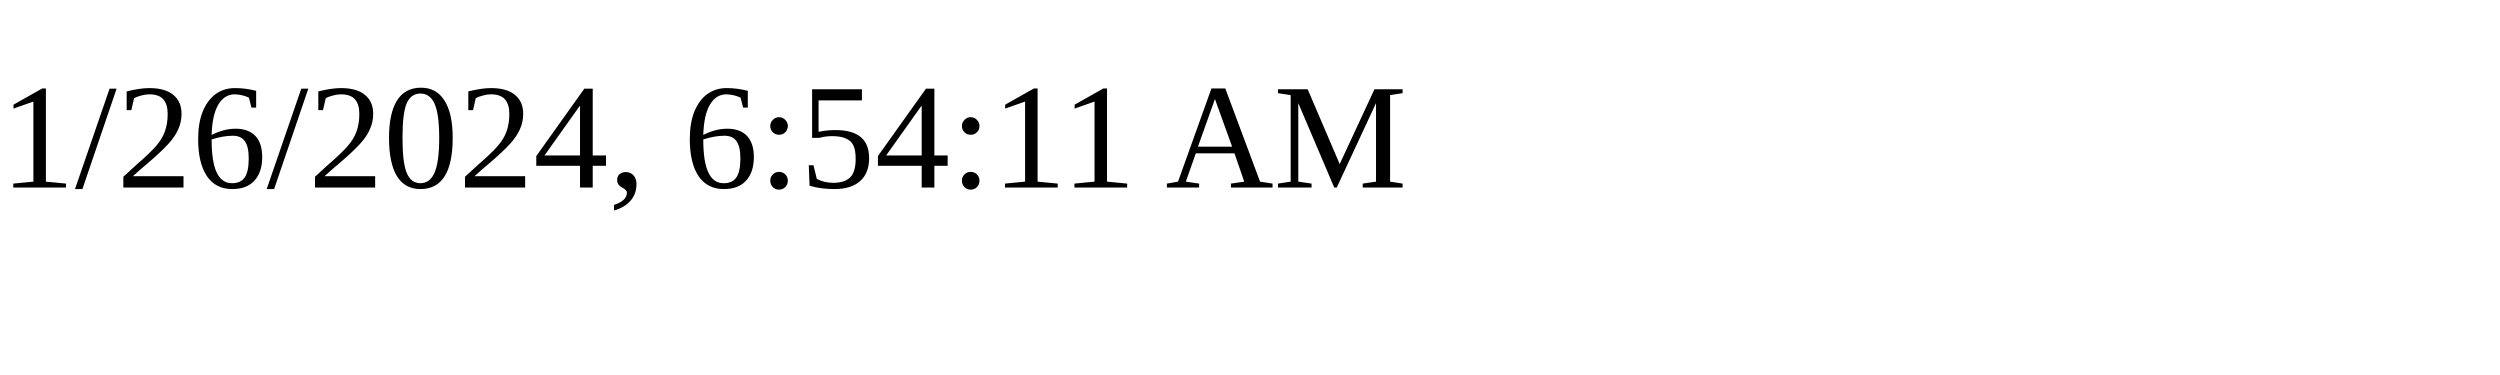
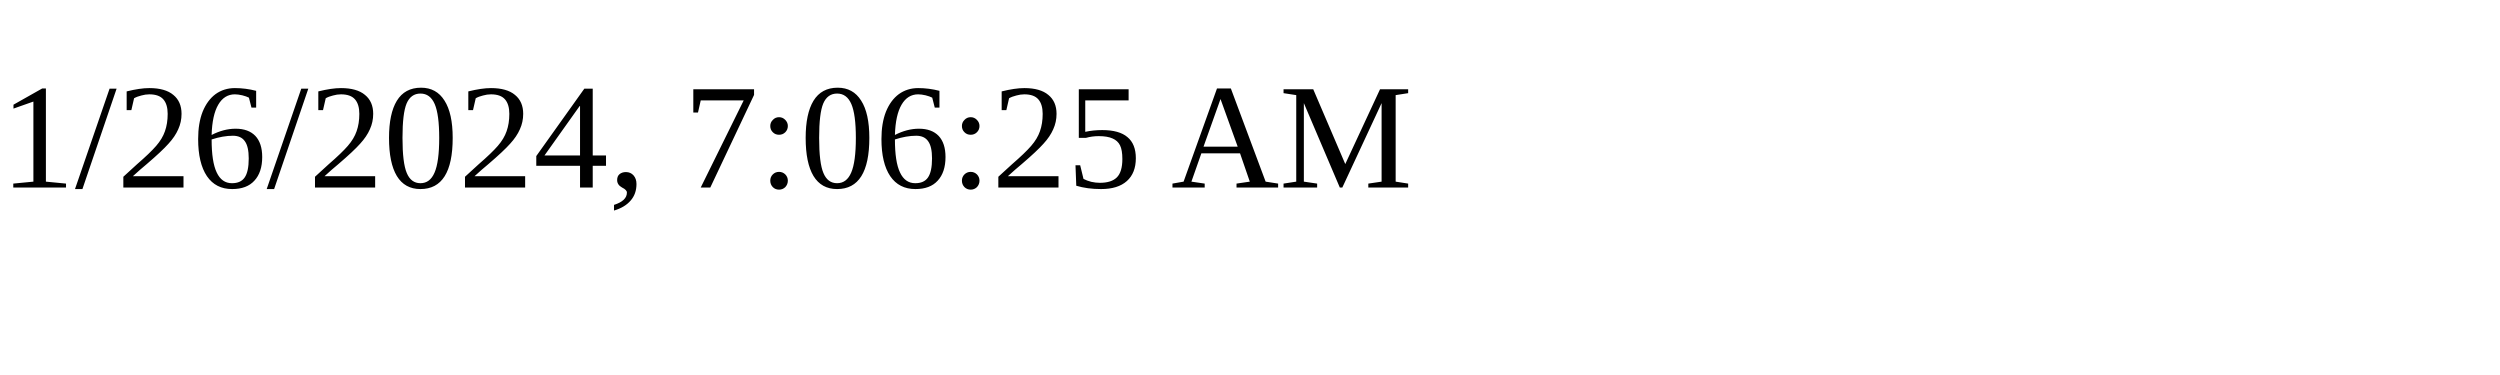
<svg xmlns="http://www.w3.org/2000/svg" height="30" width="200">
-   <text x="0" y="15">1/26/2024, 6:54:11 AM</text>
+   <text x="0" y="15">1/26/2024, 7:06:25 AM</text>
</svg>
